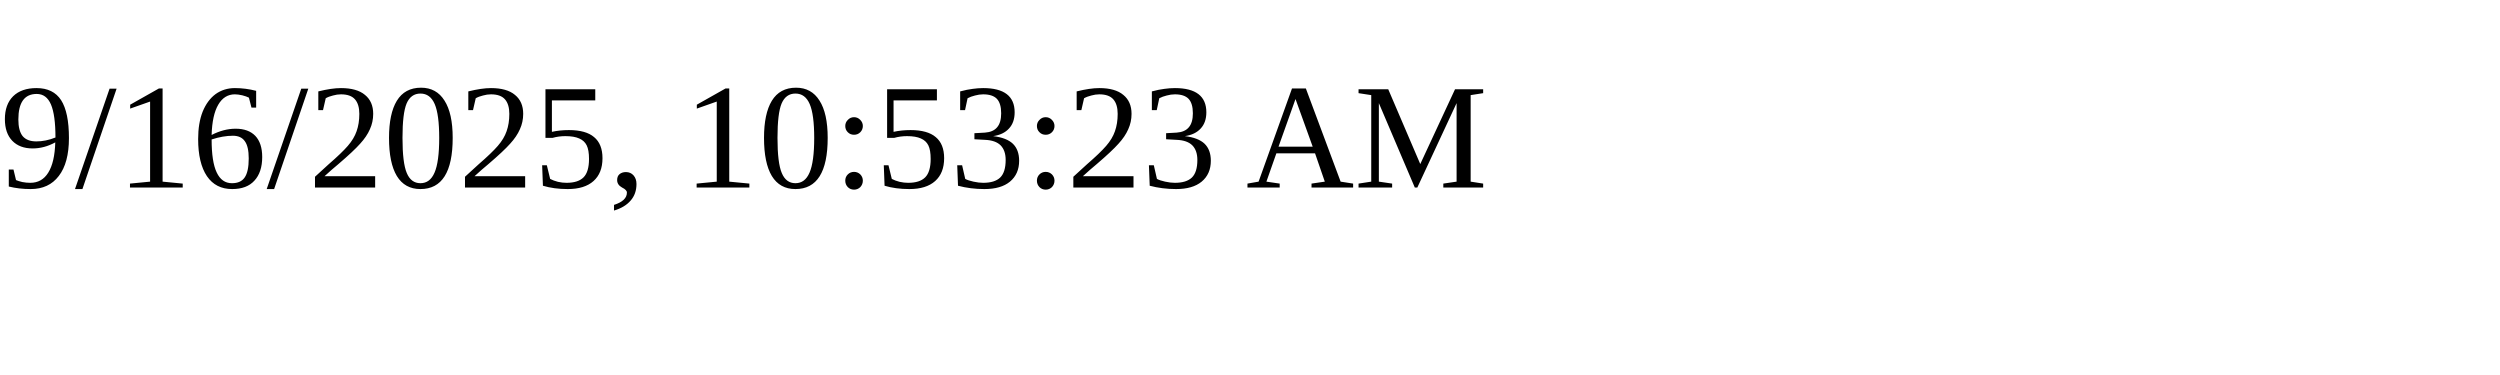
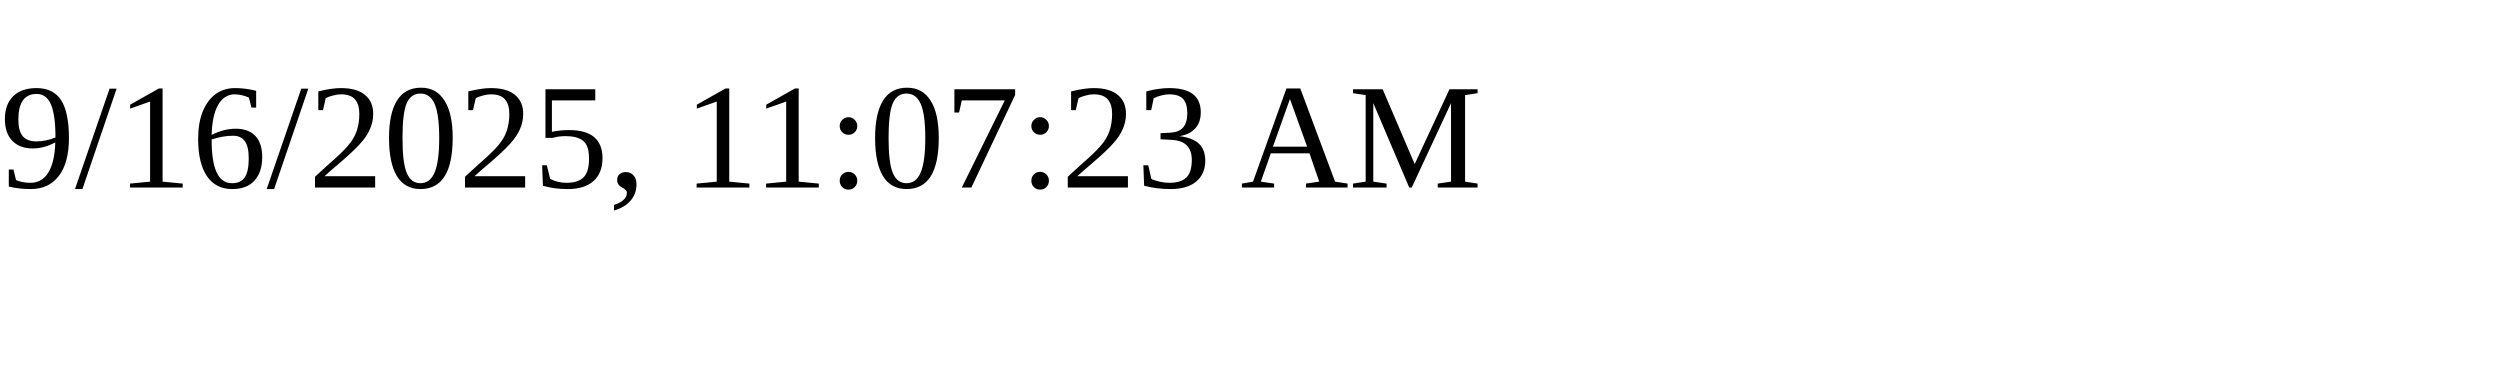
<svg xmlns="http://www.w3.org/2000/svg" height="30" width="200">
-   <text x="0" y="15">9/16/2025, 10:53:23 AM</text>
+   <text x="0" y="15">9/16/2025, 11:07:23 AM</text>
</svg>
